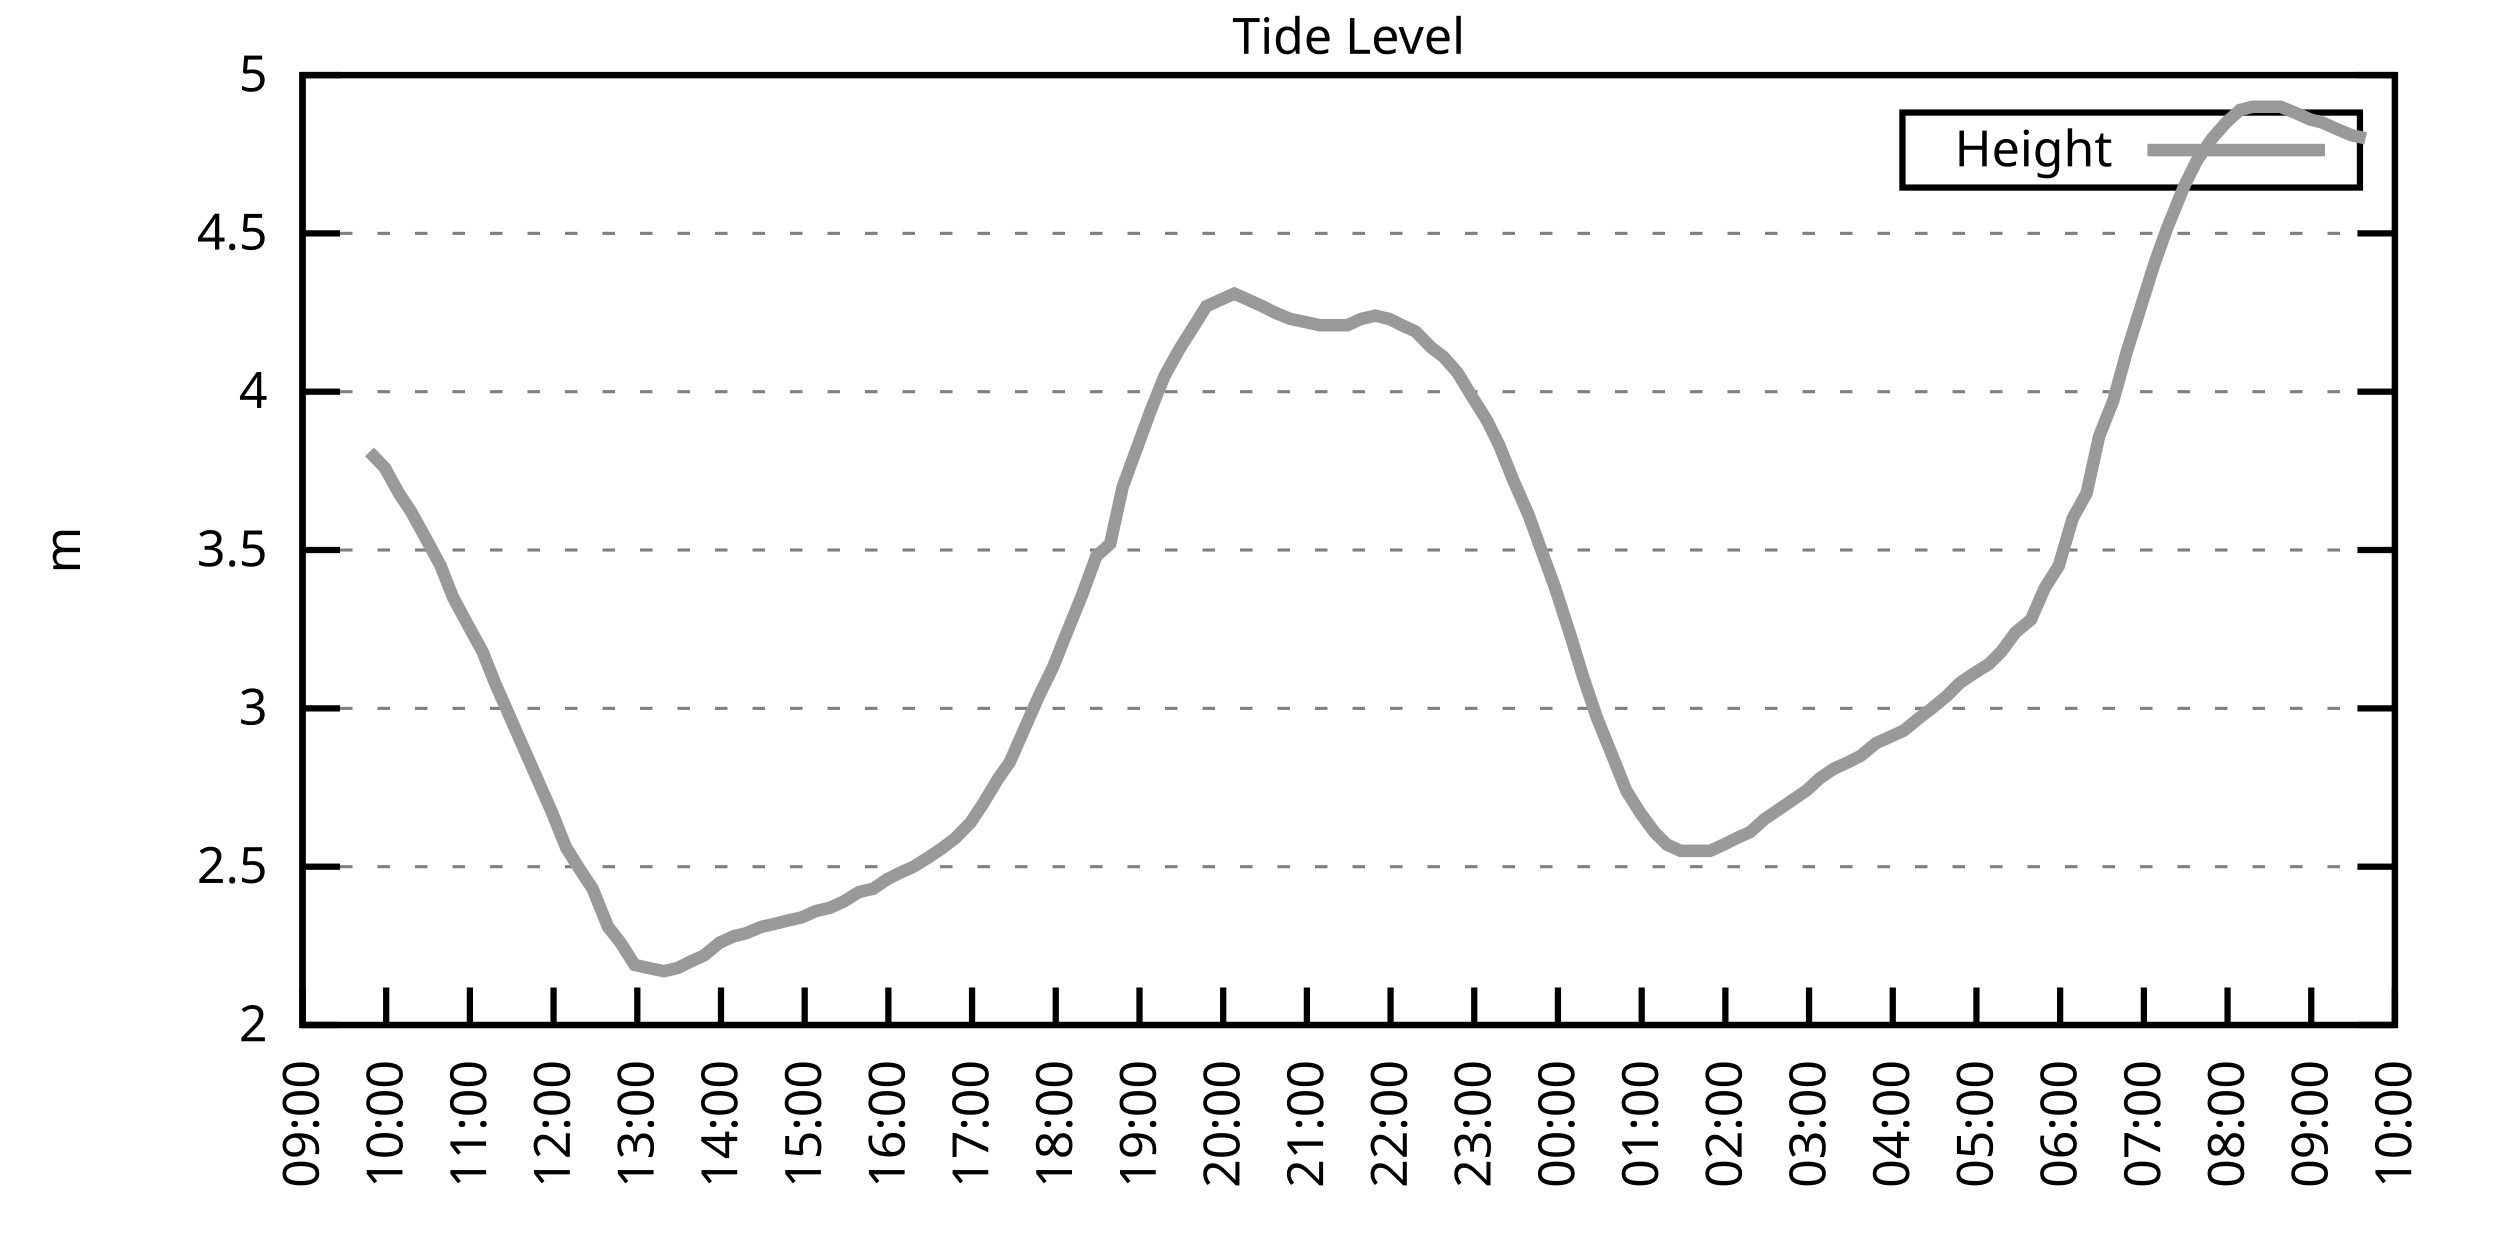
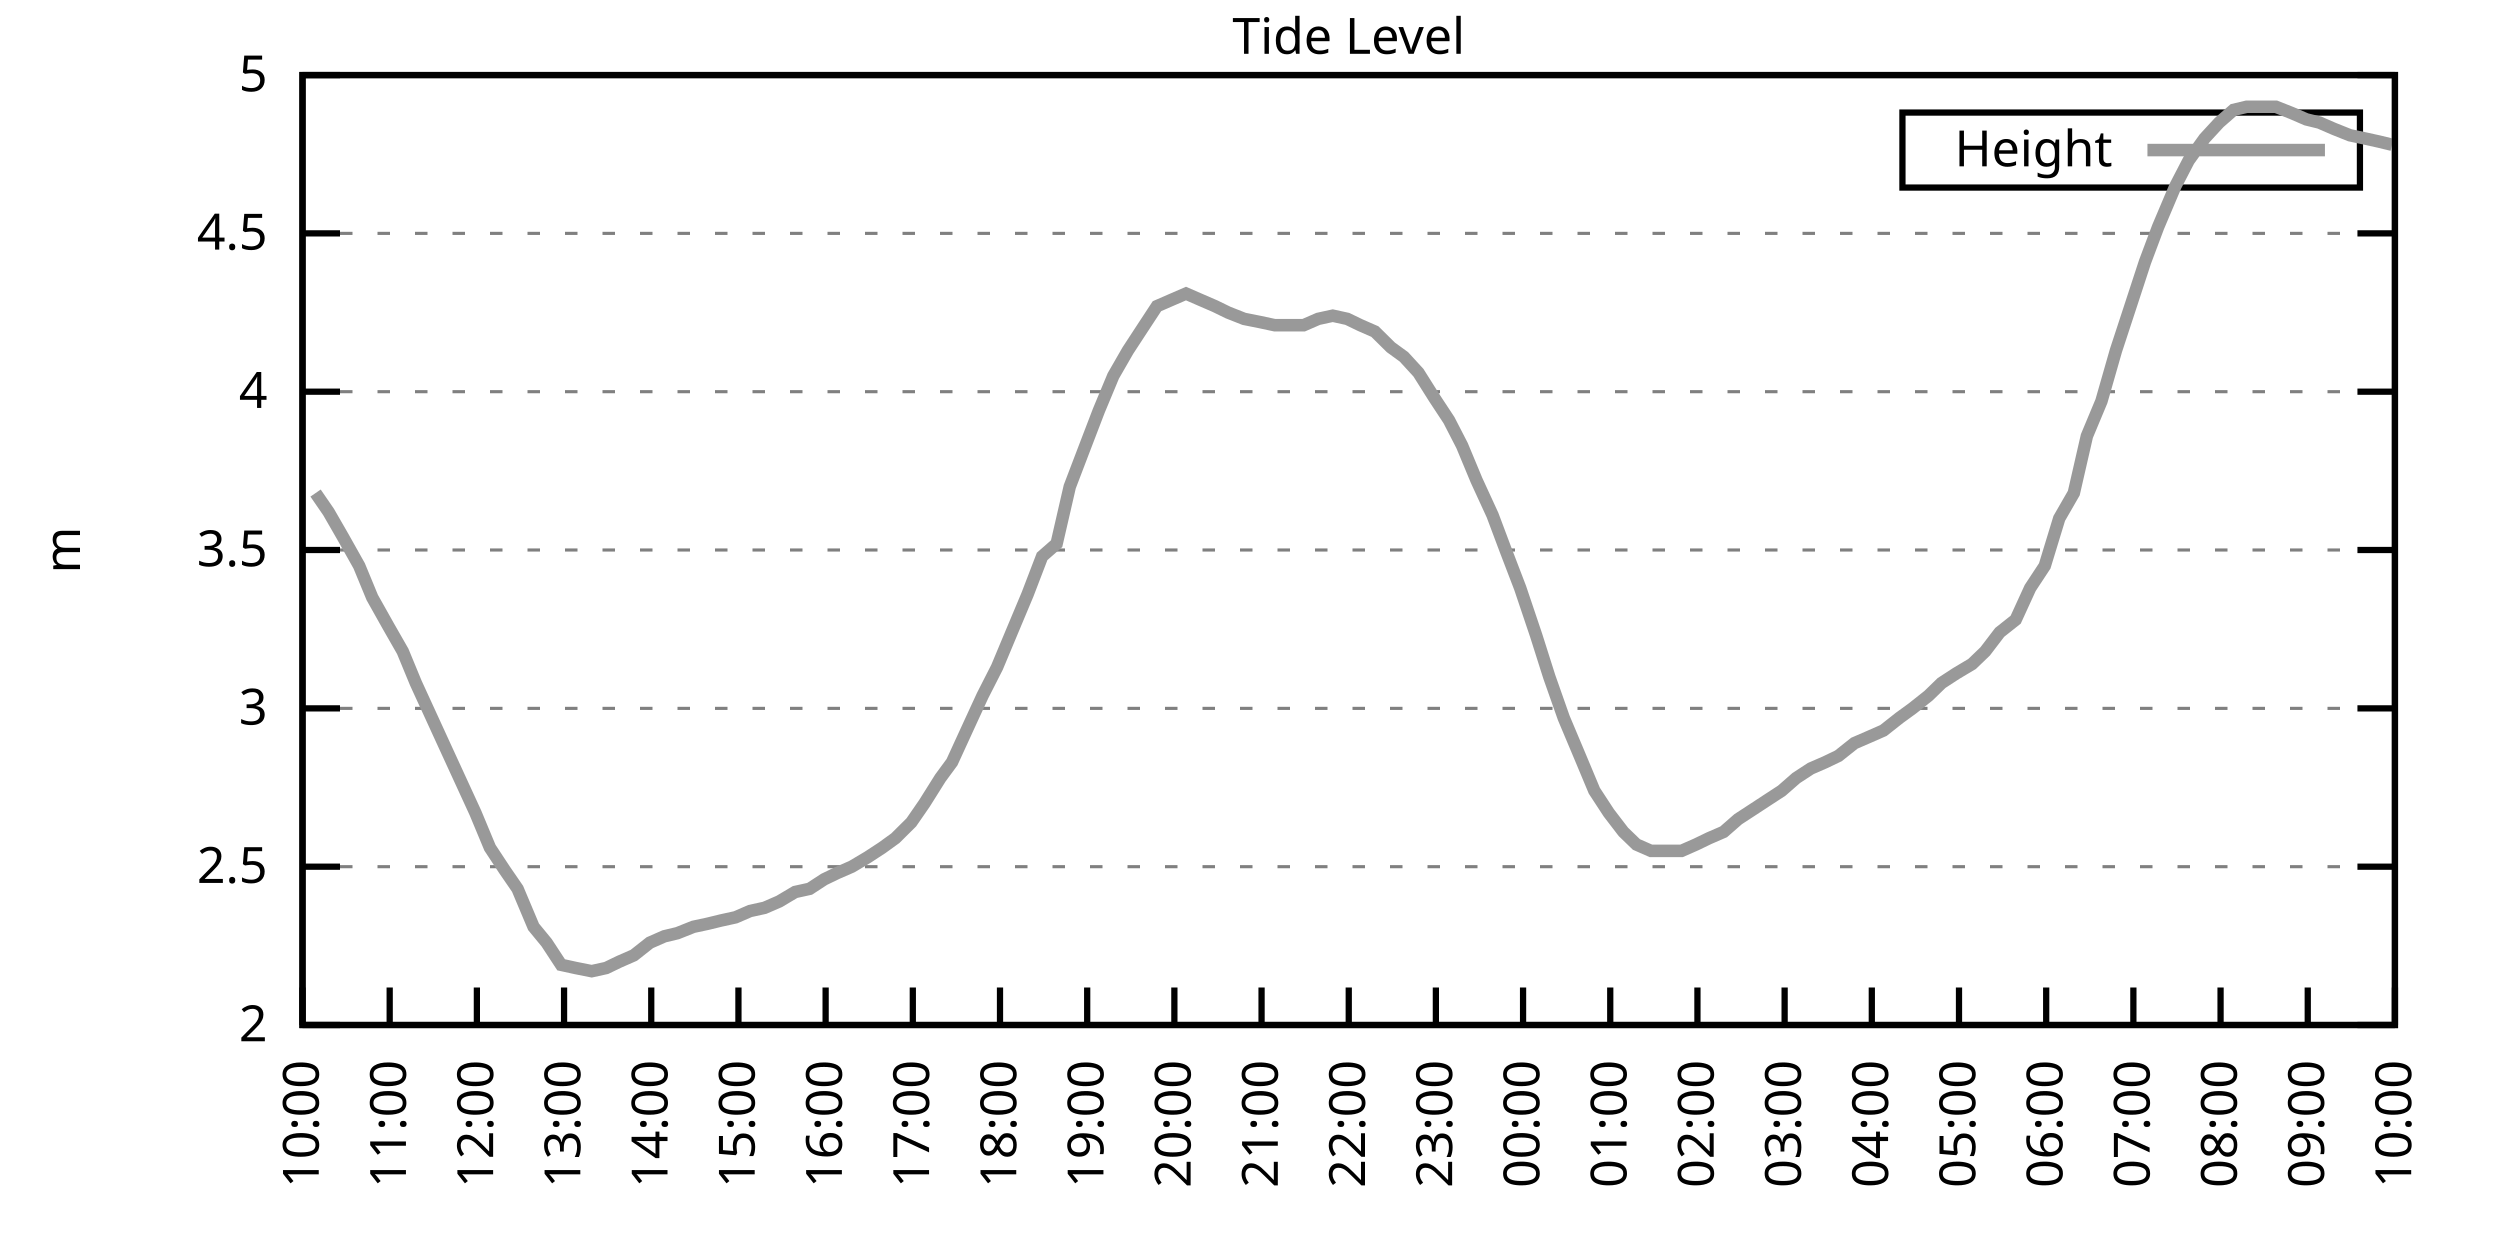
<svg xmlns="http://www.w3.org/2000/svg" xmlns:xlink="http://www.w3.org/1999/xlink" width="400" height="200" viewBox="0 0 400 200">
  <g id="gnuplot_canvas">
    <rect x="0" y="0" width="400" height="200" fill="none" />
    <defs>
      <circle id="gpDot" r="0.5" stroke-width="0.5" stroke="currentColor" />
      <path id="gpPt0" stroke-width="0.333" stroke="currentColor" d="M-1,0 h2 M0,-1 v2" />
      <path id="gpPt1" stroke-width="0.333" stroke="currentColor" d="M-1,-1 L1,1 M1,-1 L-1,1" />
      <path id="gpPt2" stroke-width="0.333" stroke="currentColor" d="M-1,0 L1,0 M0,-1 L0,1 M-1,-1 L1,1 M-1,1 L1,-1" />
      <rect id="gpPt3" stroke-width="0.333" stroke="currentColor" x="-1" y="-1" width="2" height="2" />
      <rect id="gpPt4" stroke-width="0.333" stroke="currentColor" fill="currentColor" x="-1" y="-1" width="2" height="2" />
      <circle id="gpPt5" stroke-width="0.333" stroke="currentColor" cx="0" cy="0" r="1" />
      <use xlink:href="#gpPt5" id="gpPt6" fill="currentColor" stroke="none" />
      <path id="gpPt7" stroke-width="0.333" stroke="currentColor" d="M0,-1.33 L-1.33,0.67 L1.33,0.67 z" />
      <use xlink:href="#gpPt7" id="gpPt8" fill="currentColor" stroke="none" />
      <use xlink:href="#gpPt7" id="gpPt9" stroke="currentColor" transform="rotate(180)" />
      <use xlink:href="#gpPt9" id="gpPt10" fill="currentColor" stroke="none" />
      <use xlink:href="#gpPt3" id="gpPt11" stroke="currentColor" transform="rotate(45)" />
      <use xlink:href="#gpPt11" id="gpPt12" fill="currentColor" stroke="none" />
      <path id="gpPt13" stroke-width="0.333" stroke="currentColor" d="M0,1.330 L1.265,0.411 L0.782,-1.067 L-0.782,-1.076 L-1.265,0.411 z" />
      <use xlink:href="#gpPt13" id="gpPt14" fill="currentColor" stroke="none" />
      <filter id="textbox" filterUnits="objectBoundingBox" x="0" y="0" height="1" width="1">
        <feFlood flood-color="white" flood-opacity="1" result="bgnd" />
        <feComposite in="SourceGraphic" in2="bgnd" operator="atop" />
      </filter>
      <filter id="greybox" filterUnits="objectBoundingBox" x="0" y="0" height="1" width="1">
        <feFlood flood-color="lightgrey" flood-opacity="1" result="grey" />
        <feComposite in="SourceGraphic" in2="grey" operator="atop" />
      </filter>
    </defs>
    <g fill="none" color="white" stroke="currentColor" stroke-width="1.00" stroke-linecap="butt" stroke-linejoin="miter">
</g>
    <g fill="none" color="black" stroke="currentColor" stroke-width="1.00" stroke-linecap="butt" stroke-linejoin="miter">
      <g stroke="none" shape-rendering="crispEdges">
        <polygon fill="rgb(255, 255, 255)" points="48.40,164.00 383.18,164.00 383.18,12.02 48.40,12.02 " />
      </g>
    </g>
    <g fill="none" color="black" stroke="currentColor" stroke-width="1.00" stroke-linecap="butt" stroke-linejoin="miter">
</g>
    <g fill="none" color="black" stroke="black" stroke-width="0.50" stroke-linecap="butt" stroke-linejoin="miter">
</g>
    <g fill="none" color="gray" stroke="currentColor" stroke-width="0.50" stroke-linecap="butt" stroke-linejoin="miter">
      <path stroke="gray" stroke-dasharray="2,4" class="gridline" d="M48.40,164.00 L383.19,164.00  " />
    </g>
    <g fill="none" color="gray" stroke="gray" stroke-width="1.00" stroke-linecap="butt" stroke-linejoin="miter">
</g>
    <g fill="none" color="black" stroke="currentColor" stroke-width="1.00" stroke-linecap="butt" stroke-linejoin="miter">
      <path stroke="black" d="M48.40,164.00 L54.40,164.00 M383.19,164.00 L377.19,164.00  " />
      <g transform="translate(42.80,166.60)" stroke="none" fill="black" font-family="Sans" font-size="8.00" text-anchor="end">
        <text>
          <tspan font-family="Sans"> 2</tspan>
        </text>
      </g>
    </g>
    <g fill="none" color="black" stroke="currentColor" stroke-width="1.00" stroke-linecap="butt" stroke-linejoin="miter">
</g>
    <g fill="none" color="black" stroke="black" stroke-width="0.50" stroke-linecap="butt" stroke-linejoin="miter">
</g>
    <g fill="none" color="gray" stroke="currentColor" stroke-width="0.50" stroke-linecap="butt" stroke-linejoin="miter">
      <path stroke="gray" stroke-dasharray="2,4" class="gridline" d="M48.40,138.67 L383.19,138.67  " />
    </g>
    <g fill="none" color="gray" stroke="gray" stroke-width="1.00" stroke-linecap="butt" stroke-linejoin="miter">
</g>
    <g fill="none" color="black" stroke="currentColor" stroke-width="1.00" stroke-linecap="butt" stroke-linejoin="miter">
      <path stroke="black" d="M48.40,138.67 L54.40,138.67 M383.19,138.67 L377.19,138.67  " />
      <g transform="translate(42.80,141.27)" stroke="none" fill="black" font-family="Sans" font-size="8.00" text-anchor="end">
        <text>
          <tspan font-family="Sans"> 2.5</tspan>
        </text>
      </g>
    </g>
    <g fill="none" color="black" stroke="currentColor" stroke-width="1.00" stroke-linecap="butt" stroke-linejoin="miter">
</g>
    <g fill="none" color="black" stroke="black" stroke-width="0.50" stroke-linecap="butt" stroke-linejoin="miter">
</g>
    <g fill="none" color="gray" stroke="currentColor" stroke-width="0.50" stroke-linecap="butt" stroke-linejoin="miter">
      <path stroke="gray" stroke-dasharray="2,4" class="gridline" d="M48.40,113.34 L383.19,113.34  " />
    </g>
    <g fill="none" color="gray" stroke="gray" stroke-width="1.00" stroke-linecap="butt" stroke-linejoin="miter">
</g>
    <g fill="none" color="black" stroke="currentColor" stroke-width="1.00" stroke-linecap="butt" stroke-linejoin="miter">
      <path stroke="black" d="M48.40,113.34 L54.40,113.34 M383.19,113.34 L377.19,113.34  " />
      <g transform="translate(42.80,115.94)" stroke="none" fill="black" font-family="Sans" font-size="8.00" text-anchor="end">
        <text>
          <tspan font-family="Sans"> 3</tspan>
        </text>
      </g>
    </g>
    <g fill="none" color="black" stroke="currentColor" stroke-width="1.00" stroke-linecap="butt" stroke-linejoin="miter">
</g>
    <g fill="none" color="black" stroke="black" stroke-width="0.50" stroke-linecap="butt" stroke-linejoin="miter">
</g>
    <g fill="none" color="gray" stroke="currentColor" stroke-width="0.50" stroke-linecap="butt" stroke-linejoin="miter">
      <path stroke="gray" stroke-dasharray="2,4" class="gridline" d="M48.40,88.00 L383.19,88.00  " />
    </g>
    <g fill="none" color="gray" stroke="gray" stroke-width="1.00" stroke-linecap="butt" stroke-linejoin="miter">
</g>
    <g fill="none" color="black" stroke="currentColor" stroke-width="1.00" stroke-linecap="butt" stroke-linejoin="miter">
      <path stroke="black" d="M48.40,88.00 L54.40,88.00 M383.19,88.00 L377.19,88.00  " />
      <g transform="translate(42.80,90.60)" stroke="none" fill="black" font-family="Sans" font-size="8.00" text-anchor="end">
        <text>
          <tspan font-family="Sans"> 3.5</tspan>
        </text>
      </g>
    </g>
    <g fill="none" color="black" stroke="currentColor" stroke-width="1.00" stroke-linecap="butt" stroke-linejoin="miter">
</g>
    <g fill="none" color="black" stroke="black" stroke-width="0.50" stroke-linecap="butt" stroke-linejoin="miter">
</g>
    <g fill="none" color="gray" stroke="currentColor" stroke-width="0.50" stroke-linecap="butt" stroke-linejoin="miter">
      <path stroke="gray" stroke-dasharray="2,4" class="gridline" d="M48.40,62.67 L383.19,62.67  " />
    </g>
    <g fill="none" color="gray" stroke="gray" stroke-width="1.00" stroke-linecap="butt" stroke-linejoin="miter">
</g>
    <g fill="none" color="black" stroke="currentColor" stroke-width="1.00" stroke-linecap="butt" stroke-linejoin="miter">
      <path stroke="black" d="M48.40,62.67 L54.40,62.67 M383.19,62.67 L377.19,62.67  " />
      <g transform="translate(42.80,65.27)" stroke="none" fill="black" font-family="Sans" font-size="8.00" text-anchor="end">
        <text>
          <tspan font-family="Sans"> 4</tspan>
        </text>
      </g>
    </g>
    <g fill="none" color="black" stroke="currentColor" stroke-width="1.00" stroke-linecap="butt" stroke-linejoin="miter">
</g>
    <g fill="none" color="black" stroke="black" stroke-width="0.50" stroke-linecap="butt" stroke-linejoin="miter">
</g>
    <g fill="none" color="gray" stroke="currentColor" stroke-width="0.50" stroke-linecap="butt" stroke-linejoin="miter">
      <path stroke="gray" stroke-dasharray="2,4" class="gridline" d="M48.40,37.34 L383.19,37.34  " />
    </g>
    <g fill="none" color="gray" stroke="gray" stroke-width="1.00" stroke-linecap="butt" stroke-linejoin="miter">
</g>
    <g fill="none" color="black" stroke="currentColor" stroke-width="1.00" stroke-linecap="butt" stroke-linejoin="miter">
      <path stroke="black" d="M48.40,37.34 L54.40,37.34 M383.19,37.34 L377.19,37.34  " />
      <g transform="translate(42.80,39.94)" stroke="none" fill="black" font-family="Sans" font-size="8.00" text-anchor="end">
        <text>
          <tspan font-family="Sans"> 4.5</tspan>
        </text>
      </g>
    </g>
    <g fill="none" color="black" stroke="currentColor" stroke-width="1.00" stroke-linecap="butt" stroke-linejoin="miter">
</g>
    <g fill="none" color="black" stroke="black" stroke-width="0.50" stroke-linecap="butt" stroke-linejoin="miter">
</g>
    <g fill="none" color="gray" stroke="currentColor" stroke-width="0.50" stroke-linecap="butt" stroke-linejoin="miter">
      <path stroke="gray" stroke-dasharray="2,4" class="gridline" d="M48.40,12.01 L383.19,12.01  " />
    </g>
    <g fill="none" color="gray" stroke="gray" stroke-width="1.00" stroke-linecap="butt" stroke-linejoin="miter">
</g>
    <g fill="none" color="black" stroke="currentColor" stroke-width="1.00" stroke-linecap="butt" stroke-linejoin="miter">
      <path stroke="black" d="M48.40,12.01 L54.40,12.01 M383.19,12.01 L377.19,12.01  " />
      <g transform="translate(42.80,14.61)" stroke="none" fill="black" font-family="Sans" font-size="8.00" text-anchor="end">
        <text>
          <tspan font-family="Sans"> 5</tspan>
        </text>
      </g>
    </g>
    <g fill="none" color="black" stroke="currentColor" stroke-width="1.00" stroke-linecap="butt" stroke-linejoin="miter">
      <path stroke="black" d="M48.40,164.00 L48.40,158.00  " />
      <g transform="translate(51.00,169.60) rotate(270.00)" stroke="none" fill="black" font-family="Sans" font-size="8.00" text-anchor="end">
        <text>
-           <tspan font-family="Sans">09:00</tspan>
-         </text>
-       </g>
-     </g>
-     <g fill="none" color="black" stroke="currentColor" stroke-width="1.00" stroke-linecap="butt" stroke-linejoin="miter">
-       <path stroke="black" d="M61.79,164.00 L61.79,158.00  " />
-       <g transform="translate(64.39,169.60) rotate(270.00)" stroke="none" fill="black" font-family="Sans" font-size="8.00" text-anchor="end">
-         <text>
          <tspan font-family="Sans">10:00</tspan>
        </text>
      </g>
    </g>
    <g fill="none" color="black" stroke="currentColor" stroke-width="1.00" stroke-linecap="butt" stroke-linejoin="miter">
-       <path stroke="black" d="M75.18,164.00 L75.18,158.00  " />
-       <g transform="translate(77.78,169.60) rotate(270.00)" stroke="none" fill="black" font-family="Sans" font-size="8.00" text-anchor="end">
+       <path stroke="black" d="M62.35,164.00 L62.35,158.00  " />
+       <g transform="translate(64.95,169.60) rotate(270.00)" stroke="none" fill="black" font-family="Sans" font-size="8.00" text-anchor="end">
        <text>
          <tspan font-family="Sans">11:00</tspan>
        </text>
      </g>
    </g>
    <g fill="none" color="black" stroke="currentColor" stroke-width="1.00" stroke-linecap="butt" stroke-linejoin="miter">
-       <path stroke="black" d="M88.57,164.00 L88.57,158.00  " />
-       <g transform="translate(91.17,169.60) rotate(270.00)" stroke="none" fill="black" font-family="Sans" font-size="8.00" text-anchor="end">
+       <path stroke="black" d="M76.30,164.00 L76.30,158.00  " />
+       <g transform="translate(78.90,169.60) rotate(270.00)" stroke="none" fill="black" font-family="Sans" font-size="8.00" text-anchor="end">
        <text>
          <tspan font-family="Sans">12:00</tspan>
        </text>
      </g>
    </g>
    <g fill="none" color="black" stroke="currentColor" stroke-width="1.00" stroke-linecap="butt" stroke-linejoin="miter">
-       <path stroke="black" d="M101.97,164.00 L101.97,158.00  " />
-       <g transform="translate(104.57,169.60) rotate(270.00)" stroke="none" fill="black" font-family="Sans" font-size="8.00" text-anchor="end">
+       <path stroke="black" d="M90.25,164.00 L90.25,158.00  " />
+       <g transform="translate(92.85,169.60) rotate(270.00)" stroke="none" fill="black" font-family="Sans" font-size="8.00" text-anchor="end">
        <text>
          <tspan font-family="Sans">13:00</tspan>
        </text>
      </g>
    </g>
    <g fill="none" color="black" stroke="currentColor" stroke-width="1.00" stroke-linecap="butt" stroke-linejoin="miter">
-       <path stroke="black" d="M115.36,164.00 L115.36,158.00  " />
-       <g transform="translate(117.96,169.60) rotate(270.00)" stroke="none" fill="black" font-family="Sans" font-size="8.00" text-anchor="end">
+       <path stroke="black" d="M104.20,164.00 L104.20,158.00  " />
+       <g transform="translate(106.80,169.60) rotate(270.00)" stroke="none" fill="black" font-family="Sans" font-size="8.00" text-anchor="end">
        <text>
          <tspan font-family="Sans">14:00</tspan>
        </text>
      </g>
    </g>
    <g fill="none" color="black" stroke="currentColor" stroke-width="1.00" stroke-linecap="butt" stroke-linejoin="miter">
-       <path stroke="black" d="M128.75,164.00 L128.75,158.00  " />
-       <g transform="translate(131.35,169.60) rotate(270.00)" stroke="none" fill="black" font-family="Sans" font-size="8.00" text-anchor="end">
+       <path stroke="black" d="M118.15,164.00 L118.15,158.00  " />
+       <g transform="translate(120.75,169.60) rotate(270.00)" stroke="none" fill="black" font-family="Sans" font-size="8.00" text-anchor="end">
        <text>
          <tspan font-family="Sans">15:00</tspan>
        </text>
      </g>
    </g>
    <g fill="none" color="black" stroke="currentColor" stroke-width="1.00" stroke-linecap="butt" stroke-linejoin="miter">
-       <path stroke="black" d="M142.14,164.00 L142.14,158.00  " />
-       <g transform="translate(144.74,169.60) rotate(270.00)" stroke="none" fill="black" font-family="Sans" font-size="8.00" text-anchor="end">
+       <path stroke="black" d="M132.10,164.00 L132.10,158.00  " />
+       <g transform="translate(134.70,169.60) rotate(270.00)" stroke="none" fill="black" font-family="Sans" font-size="8.00" text-anchor="end">
        <text>
          <tspan font-family="Sans">16:00</tspan>
        </text>
      </g>
    </g>
    <g fill="none" color="black" stroke="currentColor" stroke-width="1.00" stroke-linecap="butt" stroke-linejoin="miter">
-       <path stroke="black" d="M155.53,164.00 L155.53,158.00  " />
-       <g transform="translate(158.13,169.60) rotate(270.00)" stroke="none" fill="black" font-family="Sans" font-size="8.00" text-anchor="end">
+       <path stroke="black" d="M146.05,164.00 L146.05,158.00  " />
+       <g transform="translate(148.65,169.60) rotate(270.00)" stroke="none" fill="black" font-family="Sans" font-size="8.00" text-anchor="end">
        <text>
          <tspan font-family="Sans">17:00</tspan>
        </text>
      </g>
    </g>
    <g fill="none" color="black" stroke="currentColor" stroke-width="1.00" stroke-linecap="butt" stroke-linejoin="miter">
-       <path stroke="black" d="M168.92,164.00 L168.92,158.00  " />
-       <g transform="translate(171.52,169.60) rotate(270.00)" stroke="none" fill="black" font-family="Sans" font-size="8.00" text-anchor="end">
+       <path stroke="black" d="M160.00,164.00 L160.00,158.00  " />
+       <g transform="translate(162.60,169.60) rotate(270.00)" stroke="none" fill="black" font-family="Sans" font-size="8.00" text-anchor="end">
        <text>
          <tspan font-family="Sans">18:00</tspan>
        </text>
      </g>
    </g>
    <g fill="none" color="black" stroke="currentColor" stroke-width="1.00" stroke-linecap="butt" stroke-linejoin="miter">
-       <path stroke="black" d="M182.32,164.00 L182.32,158.00  " />
-       <g transform="translate(184.92,169.60) rotate(270.00)" stroke="none" fill="black" font-family="Sans" font-size="8.00" text-anchor="end">
+       <path stroke="black" d="M173.95,164.00 L173.95,158.00  " />
+       <g transform="translate(176.55,169.60) rotate(270.00)" stroke="none" fill="black" font-family="Sans" font-size="8.00" text-anchor="end">
        <text>
          <tspan font-family="Sans">19:00</tspan>
        </text>
      </g>
    </g>
    <g fill="none" color="black" stroke="currentColor" stroke-width="1.00" stroke-linecap="butt" stroke-linejoin="miter">
-       <path stroke="black" d="M195.71,164.00 L195.71,158.00  " />
-       <g transform="translate(198.31,169.60) rotate(270.00)" stroke="none" fill="black" font-family="Sans" font-size="8.00" text-anchor="end">
+       <path stroke="black" d="M187.90,164.00 L187.90,158.00  " />
+       <g transform="translate(190.50,169.60) rotate(270.00)" stroke="none" fill="black" font-family="Sans" font-size="8.00" text-anchor="end">
        <text>
          <tspan font-family="Sans">20:00</tspan>
        </text>
      </g>
    </g>
    <g fill="none" color="black" stroke="currentColor" stroke-width="1.00" stroke-linecap="butt" stroke-linejoin="miter">
-       <path stroke="black" d="M209.10,164.00 L209.10,158.00  " />
-       <g transform="translate(211.70,169.60) rotate(270.00)" stroke="none" fill="black" font-family="Sans" font-size="8.00" text-anchor="end">
+       <path stroke="black" d="M201.85,164.00 L201.85,158.00  " />
+       <g transform="translate(204.45,169.60) rotate(270.00)" stroke="none" fill="black" font-family="Sans" font-size="8.00" text-anchor="end">
        <text>
          <tspan font-family="Sans">21:00</tspan>
        </text>
      </g>
    </g>
    <g fill="none" color="black" stroke="currentColor" stroke-width="1.00" stroke-linecap="butt" stroke-linejoin="miter">
-       <path stroke="black" d="M222.49,164.00 L222.49,158.00  " />
-       <g transform="translate(225.09,169.60) rotate(270.00)" stroke="none" fill="black" font-family="Sans" font-size="8.00" text-anchor="end">
+       <path stroke="black" d="M215.80,164.00 L215.80,158.00  " />
+       <g transform="translate(218.40,169.60) rotate(270.00)" stroke="none" fill="black" font-family="Sans" font-size="8.00" text-anchor="end">
        <text>
          <tspan font-family="Sans">22:00</tspan>
        </text>
      </g>
    </g>
    <g fill="none" color="black" stroke="currentColor" stroke-width="1.00" stroke-linecap="butt" stroke-linejoin="miter">
-       <path stroke="black" d="M235.88,164.00 L235.88,158.00  " />
-       <g transform="translate(238.48,169.60) rotate(270.00)" stroke="none" fill="black" font-family="Sans" font-size="8.00" text-anchor="end">
+       <path stroke="black" d="M229.74,164.00 L229.74,158.00  " />
+       <g transform="translate(232.34,169.60) rotate(270.00)" stroke="none" fill="black" font-family="Sans" font-size="8.00" text-anchor="end">
        <text>
          <tspan font-family="Sans">23:00</tspan>
        </text>
      </g>
    </g>
    <g fill="none" color="black" stroke="currentColor" stroke-width="1.00" stroke-linecap="butt" stroke-linejoin="miter">
-       <path stroke="black" d="M249.27,164.00 L249.27,158.00  " />
-       <g transform="translate(251.87,169.60) rotate(270.00)" stroke="none" fill="black" font-family="Sans" font-size="8.00" text-anchor="end">
+       <path stroke="black" d="M243.69,164.00 L243.69,158.00  " />
+       <g transform="translate(246.29,169.60) rotate(270.00)" stroke="none" fill="black" font-family="Sans" font-size="8.00" text-anchor="end">
        <text>
          <tspan font-family="Sans">00:00</tspan>
        </text>
      </g>
    </g>
    <g fill="none" color="black" stroke="currentColor" stroke-width="1.00" stroke-linecap="butt" stroke-linejoin="miter">
-       <path stroke="black" d="M262.67,164.00 L262.67,158.00  " />
-       <g transform="translate(265.27,169.60) rotate(270.00)" stroke="none" fill="black" font-family="Sans" font-size="8.00" text-anchor="end">
+       <path stroke="black" d="M257.64,164.00 L257.64,158.00  " />
+       <g transform="translate(260.24,169.60) rotate(270.00)" stroke="none" fill="black" font-family="Sans" font-size="8.00" text-anchor="end">
        <text>
          <tspan font-family="Sans">01:00</tspan>
        </text>
      </g>
    </g>
    <g fill="none" color="black" stroke="currentColor" stroke-width="1.00" stroke-linecap="butt" stroke-linejoin="miter">
-       <path stroke="black" d="M276.06,164.00 L276.06,158.00  " />
-       <g transform="translate(278.66,169.60) rotate(270.00)" stroke="none" fill="black" font-family="Sans" font-size="8.00" text-anchor="end">
+       <path stroke="black" d="M271.59,164.00 L271.59,158.00  " />
+       <g transform="translate(274.19,169.60) rotate(270.00)" stroke="none" fill="black" font-family="Sans" font-size="8.00" text-anchor="end">
        <text>
          <tspan font-family="Sans">02:00</tspan>
        </text>
      </g>
    </g>
    <g fill="none" color="black" stroke="currentColor" stroke-width="1.00" stroke-linecap="butt" stroke-linejoin="miter">
-       <path stroke="black" d="M289.45,164.00 L289.45,158.00  " />
-       <g transform="translate(292.05,169.60) rotate(270.00)" stroke="none" fill="black" font-family="Sans" font-size="8.00" text-anchor="end">
+       <path stroke="black" d="M285.54,164.00 L285.54,158.00  " />
+       <g transform="translate(288.14,169.60) rotate(270.00)" stroke="none" fill="black" font-family="Sans" font-size="8.00" text-anchor="end">
        <text>
          <tspan font-family="Sans">03:00</tspan>
        </text>
      </g>
    </g>
    <g fill="none" color="black" stroke="currentColor" stroke-width="1.00" stroke-linecap="butt" stroke-linejoin="miter">
-       <path stroke="black" d="M302.84,164.00 L302.84,158.00  " />
-       <g transform="translate(305.44,169.60) rotate(270.00)" stroke="none" fill="black" font-family="Sans" font-size="8.00" text-anchor="end">
+       <path stroke="black" d="M299.49,164.00 L299.49,158.00  " />
+       <g transform="translate(302.09,169.60) rotate(270.00)" stroke="none" fill="black" font-family="Sans" font-size="8.00" text-anchor="end">
        <text>
          <tspan font-family="Sans">04:00</tspan>
        </text>
      </g>
    </g>
    <g fill="none" color="black" stroke="currentColor" stroke-width="1.00" stroke-linecap="butt" stroke-linejoin="miter">
-       <path stroke="black" d="M316.23,164.00 L316.23,158.00  " />
-       <g transform="translate(318.83,169.60) rotate(270.00)" stroke="none" fill="black" font-family="Sans" font-size="8.00" text-anchor="end">
+       <path stroke="black" d="M313.44,164.00 L313.44,158.00  " />
+       <g transform="translate(316.04,169.60) rotate(270.00)" stroke="none" fill="black" font-family="Sans" font-size="8.00" text-anchor="end">
        <text>
          <tspan font-family="Sans">05:00</tspan>
        </text>
      </g>
    </g>
    <g fill="none" color="black" stroke="currentColor" stroke-width="1.00" stroke-linecap="butt" stroke-linejoin="miter">
-       <path stroke="black" d="M329.62,164.00 L329.62,158.00  " />
-       <g transform="translate(332.22,169.60) rotate(270.00)" stroke="none" fill="black" font-family="Sans" font-size="8.00" text-anchor="end">
+       <path stroke="black" d="M327.39,164.00 L327.39,158.00  " />
+       <g transform="translate(329.99,169.60) rotate(270.00)" stroke="none" fill="black" font-family="Sans" font-size="8.00" text-anchor="end">
        <text>
          <tspan font-family="Sans">06:00</tspan>
        </text>
      </g>
    </g>
    <g fill="none" color="black" stroke="currentColor" stroke-width="1.00" stroke-linecap="butt" stroke-linejoin="miter">
-       <path stroke="black" d="M343.02,164.00 L343.02,158.00  " />
-       <g transform="translate(345.62,169.60) rotate(270.00)" stroke="none" fill="black" font-family="Sans" font-size="8.00" text-anchor="end">
+       <path stroke="black" d="M341.34,164.00 L341.34,158.00  " />
+       <g transform="translate(343.94,169.60) rotate(270.00)" stroke="none" fill="black" font-family="Sans" font-size="8.00" text-anchor="end">
        <text>
          <tspan font-family="Sans">07:00</tspan>
        </text>
      </g>
    </g>
    <g fill="none" color="black" stroke="currentColor" stroke-width="1.00" stroke-linecap="butt" stroke-linejoin="miter">
-       <path stroke="black" d="M356.41,164.00 L356.41,158.00  " />
-       <g transform="translate(359.01,169.60) rotate(270.00)" stroke="none" fill="black" font-family="Sans" font-size="8.00" text-anchor="end">
+       <path stroke="black" d="M355.29,164.00 L355.29,158.00  " />
+       <g transform="translate(357.89,169.60) rotate(270.00)" stroke="none" fill="black" font-family="Sans" font-size="8.00" text-anchor="end">
        <text>
          <tspan font-family="Sans">08:00</tspan>
        </text>
      </g>
    </g>
    <g fill="none" color="black" stroke="currentColor" stroke-width="1.00" stroke-linecap="butt" stroke-linejoin="miter">
-       <path stroke="black" d="M369.80,164.00 L369.80,158.00  " />
-       <g transform="translate(372.40,169.60) rotate(270.00)" stroke="none" fill="black" font-family="Sans" font-size="8.00" text-anchor="end">
+       <path stroke="black" d="M369.24,164.00 L369.24,158.00  " />
+       <g transform="translate(371.84,169.60) rotate(270.00)" stroke="none" fill="black" font-family="Sans" font-size="8.00" text-anchor="end">
        <text>
          <tspan font-family="Sans">09:00</tspan>
        </text>
      </g>
    </g>
    <g fill="none" color="black" stroke="currentColor" stroke-width="1.00" stroke-linecap="butt" stroke-linejoin="miter">
      <path stroke="black" d="M383.19,164.00 L383.19,158.00  " />
      <g transform="translate(385.79,169.60) rotate(270.00)" stroke="none" fill="black" font-family="Sans" font-size="8.00" text-anchor="end">
        <text>
          <tspan font-family="Sans">10:00</tspan>
        </text>
      </g>
    </g>
    <g fill="none" color="black" stroke="currentColor" stroke-width="1.00" stroke-linecap="butt" stroke-linejoin="miter">
</g>
    <g fill="none" color="black" stroke="currentColor" stroke-width="1.00" stroke-linecap="butt" stroke-linejoin="miter">
      <path stroke="black" d="M48.40,12.01 L48.40,164.00 L383.19,164.00 L383.19,12.01 L48.40,12.01 Z  " />
    </g>
    <g fill="none" color="black" stroke="currentColor" stroke-width="1.00" stroke-linecap="butt" stroke-linejoin="miter">
</g>
    <g fill="none" color="black" stroke="currentColor" stroke-width="1.00" stroke-linecap="butt" stroke-linejoin="miter">
      <path stroke="black" d="M304.39,30.01 L304.39,18.01 L377.59,18.01 L377.59,30.01 L304.39,30.01 Z  " />
    </g>
    <g id="Tide_level_plot_1">
      <g fill="none" color="white" stroke="black" stroke-width="2.00" stroke-linecap="butt" stroke-linejoin="miter">
</g>
      <g fill="none" color="black" stroke="currentColor" stroke-width="2.00" stroke-linecap="butt" stroke-linejoin="miter">
        <g transform="translate(337.99,26.61)" stroke="none" fill="black" font-family="Sans" font-size="8.00" text-anchor="end">
          <text>
            <tspan font-family="Sans">Height</tspan>
          </text>
        </g>
      </g>
      <g fill="none" color="black" stroke="currentColor" stroke-width="2.00" stroke-linecap="butt" stroke-linejoin="miter">
-         <path stroke="rgb(153, 153, 153)" d="M343.59,24.01 L371.99,24.01 M59.11,72.30 L61.57,74.83 L63.80,78.89 L65.81,81.93 L68.04,85.98 L70.50,90.54   L72.50,95.60 L74.96,100.16 L77.19,104.22 L79.20,109.28 L81.66,114.86 L83.66,119.42 L86.12,124.99 L88.35,130.06   L90.58,135.63 L92.82,139.17 L94.82,142.21 L97.28,148.29 L99.29,150.83 L101.52,154.37 L103.75,154.88 L106.21,155.39   L108.44,154.88 L110.45,153.87 L112.68,152.85 L115.13,150.83 L117.37,149.81 L119.38,149.31 L121.83,148.29 L124.06,147.79   L126.07,147.28 L128.30,146.77 L130.54,145.76 L132.77,145.25 L135.00,144.24 L137.45,142.72 L139.69,142.21 L141.92,140.69   L143.93,139.68 L146.16,138.67 L148.61,137.15 L150.85,135.63 L152.85,134.11 L155.31,131.58 L157.32,128.54 L159.77,124.48   L161.56,121.95 L164.24,115.87 L166.25,111.31 L168.48,106.75 L170.71,101.18 L173.17,95.10 L175.40,89.02 L177.63,86.99   L179.64,77.87 L181.87,71.79 L184.10,65.71 L186.33,60.14 L188.57,56.09 L190.80,52.54 L193.03,48.99 L195.26,47.98   L197.49,46.97 L199.73,47.98 L201.96,48.99 L203.97,50.01 L206.42,51.02 L208.88,51.53 L211.11,52.03 L213.12,52.03   L215.57,52.03 L217.80,51.02 L220.04,50.51 L222.27,51.02 L224.28,52.03 L226.51,53.05 L228.96,55.58 L230.97,57.10   L233.20,59.63 L235.66,63.69 L237.89,67.23 L239.90,71.29 L242.13,76.86 L244.59,82.43 L246.60,88.00 L248.83,94.08   L251.28,101.68 L253.29,108.27 L255.52,114.86 L257.98,120.94 L260.21,126.51 L262.44,130.06 L264.67,133.10 L266.68,135.12   L268.92,136.14 L271.15,136.14 L273.60,136.14 L275.83,135.12 L277.84,134.11 L280.07,133.10 L282.31,131.07 L284.54,129.55   L286.77,128.03 L289.00,126.51 L291.23,124.48 L293.47,122.96 L295.70,121.95 L297.71,120.94 L300.16,118.91 L302.39,117.90   L304.63,116.88 L307.08,114.86 L309.09,113.34 L311.54,111.31 L313.55,109.28 L315.79,107.76 L318.24,106.24 L320.25,104.22   L322.48,101.18 L324.94,99.15 L327.17,94.08 L329.40,90.54 L331.63,82.94 L333.86,78.89 L335.87,69.77 L338.10,64.19   L340.34,56.09 L342.57,48.99 L344.80,41.90 L346.81,36.33 L349.49,29.74 L351.50,25.69 L353.95,22.14 L356.18,19.61   L358.42,17.58 L360.42,17.08 L362.66,17.08 L364.89,17.08 L367.34,18.09 L369.58,19.10 L371.58,19.61 L373.82,20.62   L376.27,21.64 L378.50,22.14  " />
+         <path stroke="rgb(153, 153, 153)" d="M343.59,24.01 L371.99,24.01 M50.49,78.89 L52.58,81.93 L54.91,85.98 L57.47,90.54 L59.56,95.60 L62.12,100.16   L64.44,104.22 L66.53,109.28 L69.09,114.86 L71.18,119.42 L73.74,124.99 L76.07,130.06 L78.39,135.63 L80.72,139.17   L82.81,142.21 L85.37,148.29 L87.46,150.83 L89.78,154.37 L92.11,154.88 L94.67,155.39 L96.99,154.88 L99.08,153.87   L101.41,152.85 L103.97,150.83 L106.29,149.81 L108.38,149.31 L110.94,148.29 L113.27,147.79 L115.36,147.28 L117.68,146.77   L120.01,145.76 L122.33,145.25 L124.66,144.24 L127.22,142.72 L129.54,142.21 L131.87,140.69 L133.96,139.68 L136.28,138.67   L138.84,137.15 L141.16,135.63 L143.26,134.11 L145.81,131.58 L147.91,128.54 L150.46,124.48 L152.32,121.95 L155.11,115.87   L157.21,111.31 L159.53,106.75 L161.86,101.18 L164.41,95.10 L166.74,89.02 L169.06,86.99 L171.16,77.87 L173.48,71.79   L175.81,65.71 L178.13,60.14 L180.46,56.09 L182.78,52.54 L185.11,48.99 L187.43,47.98 L189.76,46.97 L192.08,47.98   L194.41,48.99 L196.50,50.01 L199.06,51.02 L201.61,51.53 L203.94,52.03 L206.03,52.03 L208.59,52.03 L210.91,51.02   L213.24,50.51 L215.56,51.02 L217.65,52.03 L219.98,53.05 L222.54,55.58 L224.63,57.10 L226.95,59.63 L229.51,63.69   L231.84,67.23 L233.93,71.29 L236.25,76.86 L238.81,82.43 L240.90,88.00 L243.23,94.08 L245.79,101.68 L247.88,108.27   L250.20,114.86 L252.76,120.94 L255.09,126.51 L257.41,130.06 L259.74,133.10 L261.83,135.12 L264.15,136.14 L266.48,136.14   L269.04,136.14 L271.36,135.12 L273.45,134.11 L275.78,133.10 L278.10,131.07 L280.43,129.55 L282.75,128.03 L285.08,126.51   L287.40,124.48 L289.73,122.96 L292.05,121.95 L294.15,120.94 L296.70,118.91 L299.03,117.90 L301.35,116.88 L303.91,114.86   L306.00,113.34 L308.56,111.31 L310.65,109.28 L312.98,107.76 L315.53,106.24 L317.63,104.22 L319.95,101.18 L322.51,99.15   L324.83,94.08 L327.16,90.54 L329.48,82.94 L331.81,78.89 L333.90,69.77 L336.23,64.19 L338.55,56.09 L340.88,48.99   L343.20,41.90 L345.29,36.33 L348.08,29.74 L350.18,25.69 L352.73,22.14 L355.06,19.61 L357.38,17.58 L359.48,17.08   L361.80,17.08 L364.13,17.08 L366.68,18.09 L369.01,19.10 L371.10,19.61 L373.43,20.62 L375.98,21.64 L378.31,22.14   L380.63,22.65 L382.73,23.16  " />
      </g>
    </g>
    <g fill="none" color="black" stroke="currentColor" stroke-width="2.00" stroke-linecap="butt" stroke-linejoin="miter">
</g>
    <g fill="none" color="black" stroke="black" stroke-width="1.00" stroke-linecap="butt" stroke-linejoin="miter">
</g>
    <g fill="none" color="black" stroke="currentColor" stroke-width="1.00" stroke-linecap="butt" stroke-linejoin="miter">
      <path stroke="black" d="M48.40,12.01 L48.40,164.00 L383.19,164.00 L383.19,12.01 L48.40,12.01 Z  " />
      <g transform="translate(12.80,88.01) rotate(270.00)" stroke="none" fill="black" font-family="Sans" font-size="8.00" text-anchor="middle">
        <text>
          <tspan font-family="Sans">m</tspan>
        </text>
      </g>
    </g>
    <g fill="none" color="black" stroke="currentColor" stroke-width="1.00" stroke-linecap="butt" stroke-linejoin="miter">
</g>
    <g fill="none" color="black" stroke="currentColor" stroke-width="1.00" stroke-linecap="butt" stroke-linejoin="miter">
      <g transform="translate(215.79,8.61)" stroke="none" fill="black" font-family="Sans" font-size="8.00" text-anchor="middle">
        <text>
          <tspan font-family="Sans">Tide Level</tspan>
        </text>
      </g>
    </g>
    <g fill="none" color="black" stroke="currentColor" stroke-width="1.00" stroke-linecap="butt" stroke-linejoin="miter">
</g>
  </g>
</svg>
